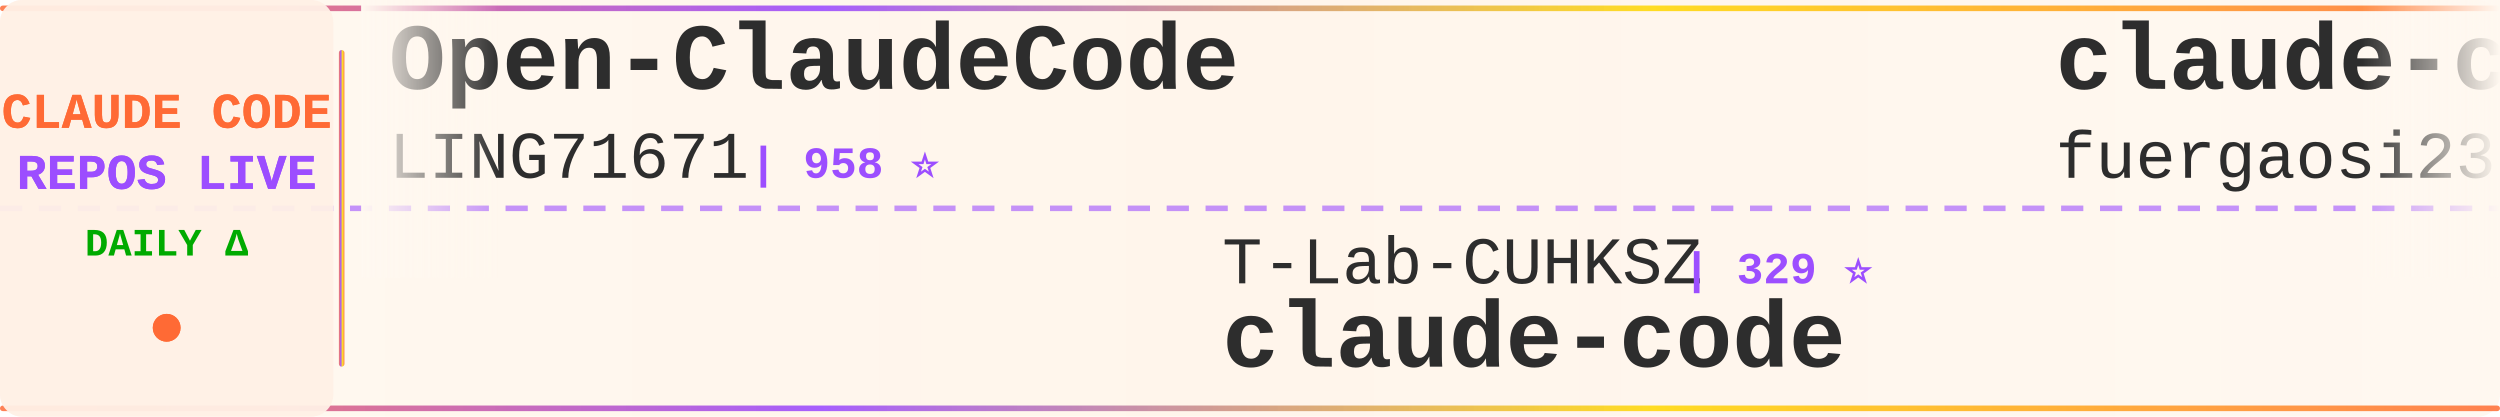
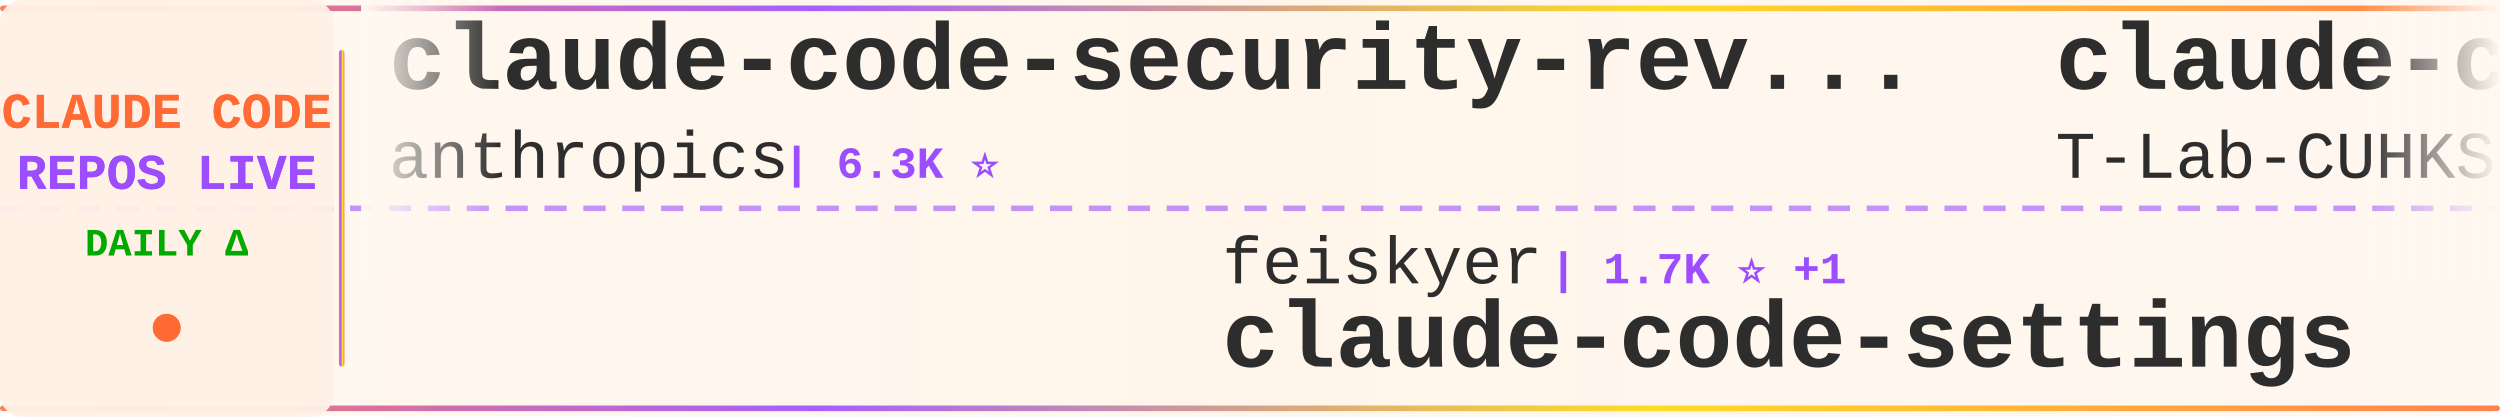
<svg xmlns="http://www.w3.org/2000/svg" width="900" height="150">
  <defs>
    <linearGradient id="tickerBg" x1="0%" y1="0%" x2="100%" y2="0%">
      <stop offset="0%" style="stop-color:#fff8f0;stop-opacity:0.98" />
      <stop offset="50%" style="stop-color:#fff5eb;stop-opacity:1" />
      <stop offset="100%" style="stop-color:#fff8f0;stop-opacity:0.98" />
    </linearGradient>
    <linearGradient id="borderGrad" x1="0%" y1="0%" x2="100%" y2="0%">
      <stop offset="0%" style="stop-color:#FF6B35;stop-opacity:0.85">
        <animate attributeName="stop-opacity" values="0.85;1;0.85" dur="2s" repeatCount="indefinite" />
      </stop>
      <stop offset="33%" style="stop-color:#9C4EFF;stop-opacity:0.9">
        <animate attributeName="stop-opacity" values="0.9;1;0.9" dur="2.2s" repeatCount="indefinite" />
      </stop>
      <stop offset="66%" style="stop-color:#FFD700;stop-opacity:0.85">
        <animate attributeName="stop-opacity" values="0.85;1;0.85" dur="1.8s" repeatCount="indefinite" />
      </stop>
      <stop offset="100%" style="stop-color:#FF6B35;stop-opacity:0.85">
        <animate attributeName="stop-opacity" values="0.85;1;0.85" dur="2s" repeatCount="indefinite" />
      </stop>
    </linearGradient>
    <filter id="textGlow">
      <feGaussianBlur stdDeviation="0.15" result="coloredBlur" />
      <feMerge>
        <feMergeNode in="coloredBlur" />
        <feMergeNode in="SourceGraphic" />
      </feMerge>
    </filter>
    <filter id="metricGlow">
      <feGaussianBlur stdDeviation="0.2" result="coloredBlur" />
      <feMerge>
        <feMergeNode in="coloredBlur" />
        <feMergeNode in="SourceGraphic" />
      </feMerge>
    </filter>
    <linearGradient id="leftFade" x1="0%" y1="0%" x2="100%" y2="0%">
      <stop offset="0%" style="stop-color:#fff8f0;stop-opacity:1" />
      <stop offset="100%" style="stop-color:#fff8f0;stop-opacity:0" />
    </linearGradient>
    <linearGradient id="rightFade" x1="0%" y1="0%" x2="100%" y2="0%">
      <stop offset="0%" style="stop-color:#fff8f0;stop-opacity:0" />
      <stop offset="100%" style="stop-color:#fff8f0;stop-opacity:1" />
    </linearGradient>
  </defs>
  <rect width="900" height="150" fill="url(#tickerBg)" rx="8" />
  <rect x="0" y="2" width="900" height="2" fill="url(#borderGrad)" rx="1" />
  <rect x="0" y="146" width="900" height="2" fill="url(#borderGrad)" rx="1" />
  <line x1="0" y1="75" x2="900" y2="75" stroke="#9C4EFF" stroke-width="2" stroke-dasharray="8 6" opacity="0.6" />
  <rect x="0" y="0" width="120" height="150" fill="#fff0e6" opacity="0.95" rx="8" />
  <text x="60" y="46" font-family="'Courier New', monospace" font-size="18" font-weight="bold" fill="#FF6B35" text-anchor="middle" filter="url(#textGlow)">
    CLAUDE CODE
  </text>
  <text x="60" y="68" font-family="'Courier New', monospace" font-size="18" font-weight="bold" fill="#9C4EFF" text-anchor="middle" filter="url(#textGlow)">
    REPOS LIVE
  </text>
  <text x="60" y="92" font-family="'Courier New', monospace" font-size="14" font-weight="bold" fill="#00aa00" text-anchor="middle">
    DAILY Δ
  </text>
  <circle cx="60" cy="118" r="5" fill="#FF6B35" filter="url(#metricGlow)">
    <animate attributeName="r" values="4;6;4" dur="1.5s" repeatCount="indefinite" />
    <animate attributeName="opacity" values="0.6;1;0.6" dur="1.5s" repeatCount="indefinite" />
  </circle>
  <rect x="122" y="18" width="2" height="114" fill="url(#borderGrad)" rx="1" />
  <clipPath id="tickerClip">
    <rect x="130" y="0" width="770" height="150" />
  </clipPath>
  <g clip-path="url(#tickerClip)">
    <g id="tickerItems">
      <animateTransform attributeName="transform" attributeType="XML" type="translate" from="0 0" to="-3000 0" dur="54s" repeatCount="indefinite" />
      <g transform="translate(0, 0)">
-         <text x="140" y="32" font-family="'Courier New', monospace" font-size="34" font-weight="bold" fill="#2d2d2d">Open-ClaudeCode</text>
-         <text x="140" y="64" font-family="'Courier New', monospace" font-size="24" font-weight="normal" fill="#2d2d2d" opacity="1.0">LING71671</text>
-         <text x="270" y="64" font-family="'Courier New', monospace" font-size="16" font-weight="bold" fill="#9C4EFF"> | 958 ⭐</text>
+         <text x="140" y="32" font-family="'Courier New', monospace" font-size="34" font-weight="bold" fill="#2d2d2d">claude-code-security-rev...</text>
+         <text x="140" y="64" font-family="'Courier New', monospace" font-size="24" font-weight="normal" fill="#2d2d2d" opacity="1.0">anthropics</text>
+         <text x="282" y="64" font-family="'Courier New', monospace" font-size="16" font-weight="bold" fill="#9C4EFF"> | 6.3K ⭐</text>
      </g>
      <g transform="translate(300, 0)">
-         <text x="140" y="102" font-family="'Courier New', monospace" font-size="24" font-weight="normal" fill="#2d2d2d" opacity="1.0">T-Lab-CUHKSZ</text>
-         <text x="306" y="102" font-family="'Courier New', monospace" font-size="16" font-weight="bold" fill="#9C4EFF"> | 329 ⭐</text>
-         <text x="140" y="132" font-family="'Courier New', monospace" font-size="34" font-weight="bold" fill="#2d2d2d">claude-code</text>
+         <text x="140" y="102" font-family="'Courier New', monospace" font-size="24" font-weight="normal" fill="#2d2d2d" opacity="1.0">feiskyer</text>
+         <text x="258" y="102" font-family="'Courier New', monospace" font-size="16" font-weight="bold" fill="#9C4EFF"> | 1.7K ⭐ +1</text>
+         <text x="140" y="132" font-family="'Courier New', monospace" font-size="34" font-weight="bold" fill="#2d2d2d">claude-code-settings</text>
      </g>
      <g transform="translate(600, 0)">
-         <text x="140" y="32" font-family="'Courier New', monospace" font-size="34" font-weight="bold" fill="#2d2d2d">claude-code-proxy</text>
-         <text x="140" y="64" font-family="'Courier New', monospace" font-size="24" font-weight="normal" fill="#2d2d2d" opacity="1.0">fuergaosi233</text>
-         <text x="306" y="64" font-family="'Courier New', monospace" font-size="16" font-weight="bold" fill="#9C4EFF"> | 2.8K ⭐</text>
+         <text x="140" y="32" font-family="'Courier New', monospace" font-size="34" font-weight="bold" fill="#2d2d2d">claude-code</text>
+         <text x="140" y="64" font-family="'Courier New', monospace" font-size="24" font-weight="normal" fill="#2d2d2d" opacity="1.0">T-Lab-CUHKSZ</text>
+         <text x="306" y="64" font-family="'Courier New', monospace" font-size="16" font-weight="bold" fill="#9C4EFF"> | 329 ⭐</text>
      </g>
      <g transform="translate(900, 0)">
+         <text x="140" y="102" font-family="'Courier New', monospace" font-size="24" font-weight="normal" fill="#2d2d2d" opacity="1.0">1rgs</text>
+         <text x="210" y="102" font-family="'Courier New', monospace" font-size="16" font-weight="bold" fill="#9C4EFF"> | 3.8K ⭐</text>
+         <text x="140" y="132" font-family="'Courier New', monospace" font-size="34" font-weight="bold" fill="#2d2d2d">claude-code-proxy</text>
+       </g>
+       <g transform="translate(1200, 0)">
+         <text x="140" y="32" font-family="'Courier New', monospace" font-size="34" font-weight="bold" fill="#2d2d2d">system_prompts_leaks</text>
+         <text x="140" y="64" font-family="'Courier New', monospace" font-size="24" font-weight="normal" fill="#2d2d2d" opacity="1.0">asgeirtj</text>
+         <text x="258" y="64" font-family="'Courier New', monospace" font-size="16" font-weight="bold" fill="#9C4EFF"> | 68.6K ⭐ +7</text>
+       </g>
+       <g transform="translate(1500, 0)">
+         <text x="140" y="102" font-family="'Courier New', monospace" font-size="24" font-weight="normal" fill="#2d2d2d" opacity="1.0">ChinaSiro</text>
+         <text x="270" y="102" font-family="'Courier New', monospace" font-size="16" font-weight="bold" fill="#9C4EFF"> | 9.7K ⭐ -2</text>
+         <text x="140" y="132" font-family="'Courier New', monospace" font-size="34" font-weight="bold" fill="#2d2d2d">claude-code-sourcemap</text>
+       </g>
+       <g transform="translate(1800, 0)">
+         <text x="140" y="32" font-family="'Courier New', monospace" font-size="34" font-weight="bold" fill="#2d2d2d">claude-code-source</text>
+         <text x="140" y="64" font-family="'Courier New', monospace" font-size="24" font-weight="normal" fill="#2d2d2d" opacity="1.0">AprilNEA</text>
+         <text x="258" y="64" font-family="'Courier New', monospace" font-size="16" font-weight="bold" fill="#9C4EFF"> | 392 ⭐</text>
+       </g>
+       <g transform="translate(2100, 0)">
        <text x="140" y="102" font-family="'Courier New', monospace" font-size="24" font-weight="normal" fill="#2d2d2d" opacity="1.0">oboard</text>
-         <text x="234" y="102" font-family="'Courier New', monospace" font-size="16" font-weight="bold" fill="#9C4EFF"> | 3.3K ⭐ +1</text>
+         <text x="234" y="102" font-family="'Courier New', monospace" font-size="16" font-weight="bold" fill="#9C4EFF"> | 3.3K ⭐ -1</text>
        <text x="140" y="132" font-family="'Courier New', monospace" font-size="34" font-weight="bold" fill="#2d2d2d">claude-code-rev</text>
      </g>
-       <g transform="translate(1200, 0)">
-         <text x="140" y="32" font-family="'Courier New', monospace" font-size="34" font-weight="bold" fill="#2d2d2d">oh-my-claudecode</text>
-         <text x="140" y="64" font-family="'Courier New', monospace" font-size="24" font-weight="normal" fill="#2d2d2d" opacity="1.0">Yeachan-Heo</text>
-         <text x="294" y="64" font-family="'Courier New', monospace" font-size="16" font-weight="bold" fill="#9C4EFF"> | 39.4K ⭐ +14</text>
-       </g>
-       <g transform="translate(1500, 0)">
-         <text x="140" y="102" font-family="'Courier New', monospace" font-size="24" font-weight="normal" fill="#2d2d2d" opacity="1.0">lowcortisolprogrammer</text>
-         <text x="414" y="102" font-family="'Courier New', monospace" font-size="16" font-weight="bold" fill="#9C4EFF"> | 171 ⭐</text>
-         <text x="140" y="132" font-family="'Courier New', monospace" font-size="34" font-weight="bold" fill="#2d2d2d">claude-code</text>
-       </g>
-       <g transform="translate(1800, 0)">
-         <text x="140" y="32" font-family="'Courier New', monospace" font-size="34" font-weight="bold" fill="#2d2d2d">awesome-claude-code-plug...</text>
-         <text x="140" y="64" font-family="'Courier New', monospace" font-size="24" font-weight="normal" fill="#2d2d2d" opacity="1.0">ccplugins</text>
-         <text x="270" y="64" font-family="'Courier New', monospace" font-size="16" font-weight="bold" fill="#9C4EFF"> | 956 ⭐</text>
-       </g>
-       <g transform="translate(2100, 0)">
-         <text x="140" y="102" font-family="'Courier New', monospace" font-size="24" font-weight="normal" fill="#2d2d2d" opacity="1.0">lintsinghua</text>
-         <text x="294" y="102" font-family="'Courier New', monospace" font-size="16" font-weight="bold" fill="#9C4EFF"> | 4.3K ⭐</text>
-         <text x="140" y="132" font-family="'Courier New', monospace" font-size="34" font-weight="bold" fill="#2d2d2d">claude-code-book</text>
-       </g>
      <g transform="translate(2400, 0)">
-         <text x="140" y="32" font-family="'Courier New', monospace" font-size="34" font-weight="bold" fill="#2d2d2d">claude-code-rust</text>
-         <text x="140" y="64" font-family="'Courier New', monospace" font-size="24" font-weight="normal" fill="#2d2d2d" opacity="1.0">lorryjovens-hub</text>
-         <text x="342" y="64" font-family="'Courier New', monospace" font-size="16" font-weight="bold" fill="#9C4EFF"> | 1.7K ⭐ +1</text>
+         <text x="140" y="32" font-family="'Courier New', monospace" font-size="34" font-weight="bold" fill="#2d2d2d">ECC</text>
+         <text x="140" y="64" font-family="'Courier New', monospace" font-size="24" font-weight="normal" fill="#2d2d2d" opacity="1.0">affaan-m</text>
+         <text x="258" y="64" font-family="'Courier New', monospace" font-size="16" font-weight="bold" fill="#9C4EFF"> | 269.7K ⭐ +98</text>
      </g>
      <g transform="translate(2700, 0)">
-         <text x="140" y="102" font-family="'Courier New', monospace" font-size="24" font-weight="normal" fill="#2d2d2d" opacity="1.0">multica-ai</text>
-         <text x="282" y="102" font-family="'Courier New', monospace" font-size="16" font-weight="bold" fill="#9C4EFF"> | 215.9K ⭐ +34</text>
-         <text x="140" y="132" font-family="'Courier New', monospace" font-size="34" font-weight="bold" fill="#2d2d2d">andrej-karpathy-skills</text>
+         <text x="140" y="102" font-family="'Courier New', monospace" font-size="24" font-weight="normal" fill="#2d2d2d" opacity="1.0">centminmod</text>
+         <text x="282" y="102" font-family="'Courier New', monospace" font-size="16" font-weight="bold" fill="#9C4EFF"> | 2.6K ⭐</text>
+         <text x="140" y="132" font-family="'Courier New', monospace" font-size="34" font-weight="bold" fill="#2d2d2d">my-claude-code-setup</text>
      </g>
      <g transform="translate(3000, 0)">
-         <text x="140" y="32" font-family="'Courier New', monospace" font-size="34" font-weight="bold" fill="#2d2d2d">Open-ClaudeCode</text>
-         <text x="140" y="64" font-family="'Courier New', monospace" font-size="24" font-weight="normal" fill="#2d2d2d" opacity="1.0">LING71671</text>
-         <text x="270" y="64" font-family="'Courier New', monospace" font-size="16" font-weight="bold" fill="#9C4EFF"> | 958 ⭐</text>
+         <text x="140" y="32" font-family="'Courier New', monospace" font-size="34" font-weight="bold" fill="#2d2d2d">claude-code-security-rev...</text>
+         <text x="140" y="64" font-family="'Courier New', monospace" font-size="24" font-weight="normal" fill="#2d2d2d" opacity="1.0">anthropics</text>
+         <text x="282" y="64" font-family="'Courier New', monospace" font-size="16" font-weight="bold" fill="#9C4EFF"> | 6.3K ⭐</text>
      </g>
      <g transform="translate(3300, 0)">
-         <text x="140" y="102" font-family="'Courier New', monospace" font-size="24" font-weight="normal" fill="#2d2d2d" opacity="1.0">T-Lab-CUHKSZ</text>
-         <text x="306" y="102" font-family="'Courier New', monospace" font-size="16" font-weight="bold" fill="#9C4EFF"> | 329 ⭐</text>
-         <text x="140" y="132" font-family="'Courier New', monospace" font-size="34" font-weight="bold" fill="#2d2d2d">claude-code</text>
+         <text x="140" y="102" font-family="'Courier New', monospace" font-size="24" font-weight="normal" fill="#2d2d2d" opacity="1.0">feiskyer</text>
+         <text x="258" y="102" font-family="'Courier New', monospace" font-size="16" font-weight="bold" fill="#9C4EFF"> | 1.7K ⭐ +1</text>
+         <text x="140" y="132" font-family="'Courier New', monospace" font-size="34" font-weight="bold" fill="#2d2d2d">claude-code-settings</text>
      </g>
      <g transform="translate(3600, 0)">
-         <text x="140" y="32" font-family="'Courier New', monospace" font-size="34" font-weight="bold" fill="#2d2d2d">claude-code-proxy</text>
-         <text x="140" y="64" font-family="'Courier New', monospace" font-size="24" font-weight="normal" fill="#2d2d2d" opacity="1.0">fuergaosi233</text>
-         <text x="306" y="64" font-family="'Courier New', monospace" font-size="16" font-weight="bold" fill="#9C4EFF"> | 2.8K ⭐</text>
+         <text x="140" y="32" font-family="'Courier New', monospace" font-size="34" font-weight="bold" fill="#2d2d2d">claude-code</text>
+         <text x="140" y="64" font-family="'Courier New', monospace" font-size="24" font-weight="normal" fill="#2d2d2d" opacity="1.0">T-Lab-CUHKSZ</text>
+         <text x="306" y="64" font-family="'Courier New', monospace" font-size="16" font-weight="bold" fill="#9C4EFF"> | 329 ⭐</text>
      </g>
      <g transform="translate(3900, 0)">
-         <text x="140" y="102" font-family="'Courier New', monospace" font-size="24" font-weight="normal" fill="#2d2d2d" opacity="1.0">oboard</text>
-         <text x="234" y="102" font-family="'Courier New', monospace" font-size="16" font-weight="bold" fill="#9C4EFF"> | 3.3K ⭐ +1</text>
-         <text x="140" y="132" font-family="'Courier New', monospace" font-size="34" font-weight="bold" fill="#2d2d2d">claude-code-rev</text>
+         <text x="140" y="102" font-family="'Courier New', monospace" font-size="24" font-weight="normal" fill="#2d2d2d" opacity="1.0">1rgs</text>
+         <text x="210" y="102" font-family="'Courier New', monospace" font-size="16" font-weight="bold" fill="#9C4EFF"> | 3.8K ⭐</text>
+         <text x="140" y="132" font-family="'Courier New', monospace" font-size="34" font-weight="bold" fill="#2d2d2d">claude-code-proxy</text>
      </g>
    </g>
  </g>
  <rect x="130" y="0" width="50" height="100" fill="url(#leftFade)" />
  <rect x="850" y="0" width="50" height="100" fill="url(#rightFade)" />
</svg>
